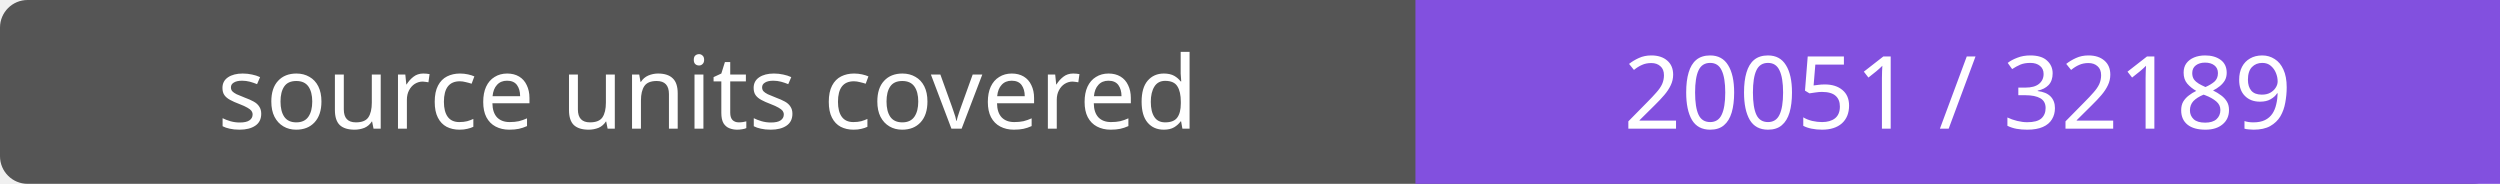
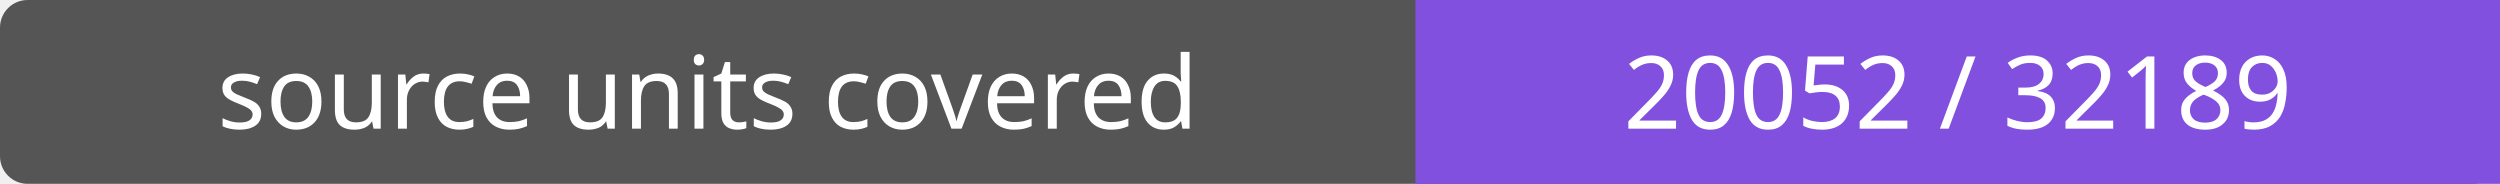
- <svg xmlns="http://www.w3.org/2000/svg" width="272" height="20" role="img" aria-label="source units covered: 20051 / 32189">
+ <svg xmlns="http://www.w3.org/2000/svg" width="272" height="20" role="img" aria-label="source units covered: 20052 / 32189">
  <rect width="272" height="20" rx="3" fill="#555" />
  <path fill="#8250df" d="M154 0h118v20H154z" />
  <g fill="#fff" text-anchor="middle" font-family="Verdana,sans-serif" font-size="11">
    <text x="77.0" y="14">source units covered</text>
-     <text x="213.0" y="14">20051 / 32189</text>
+     <text x="213.0" y="14">20052 / 32189</text>
  </g>
</svg>
